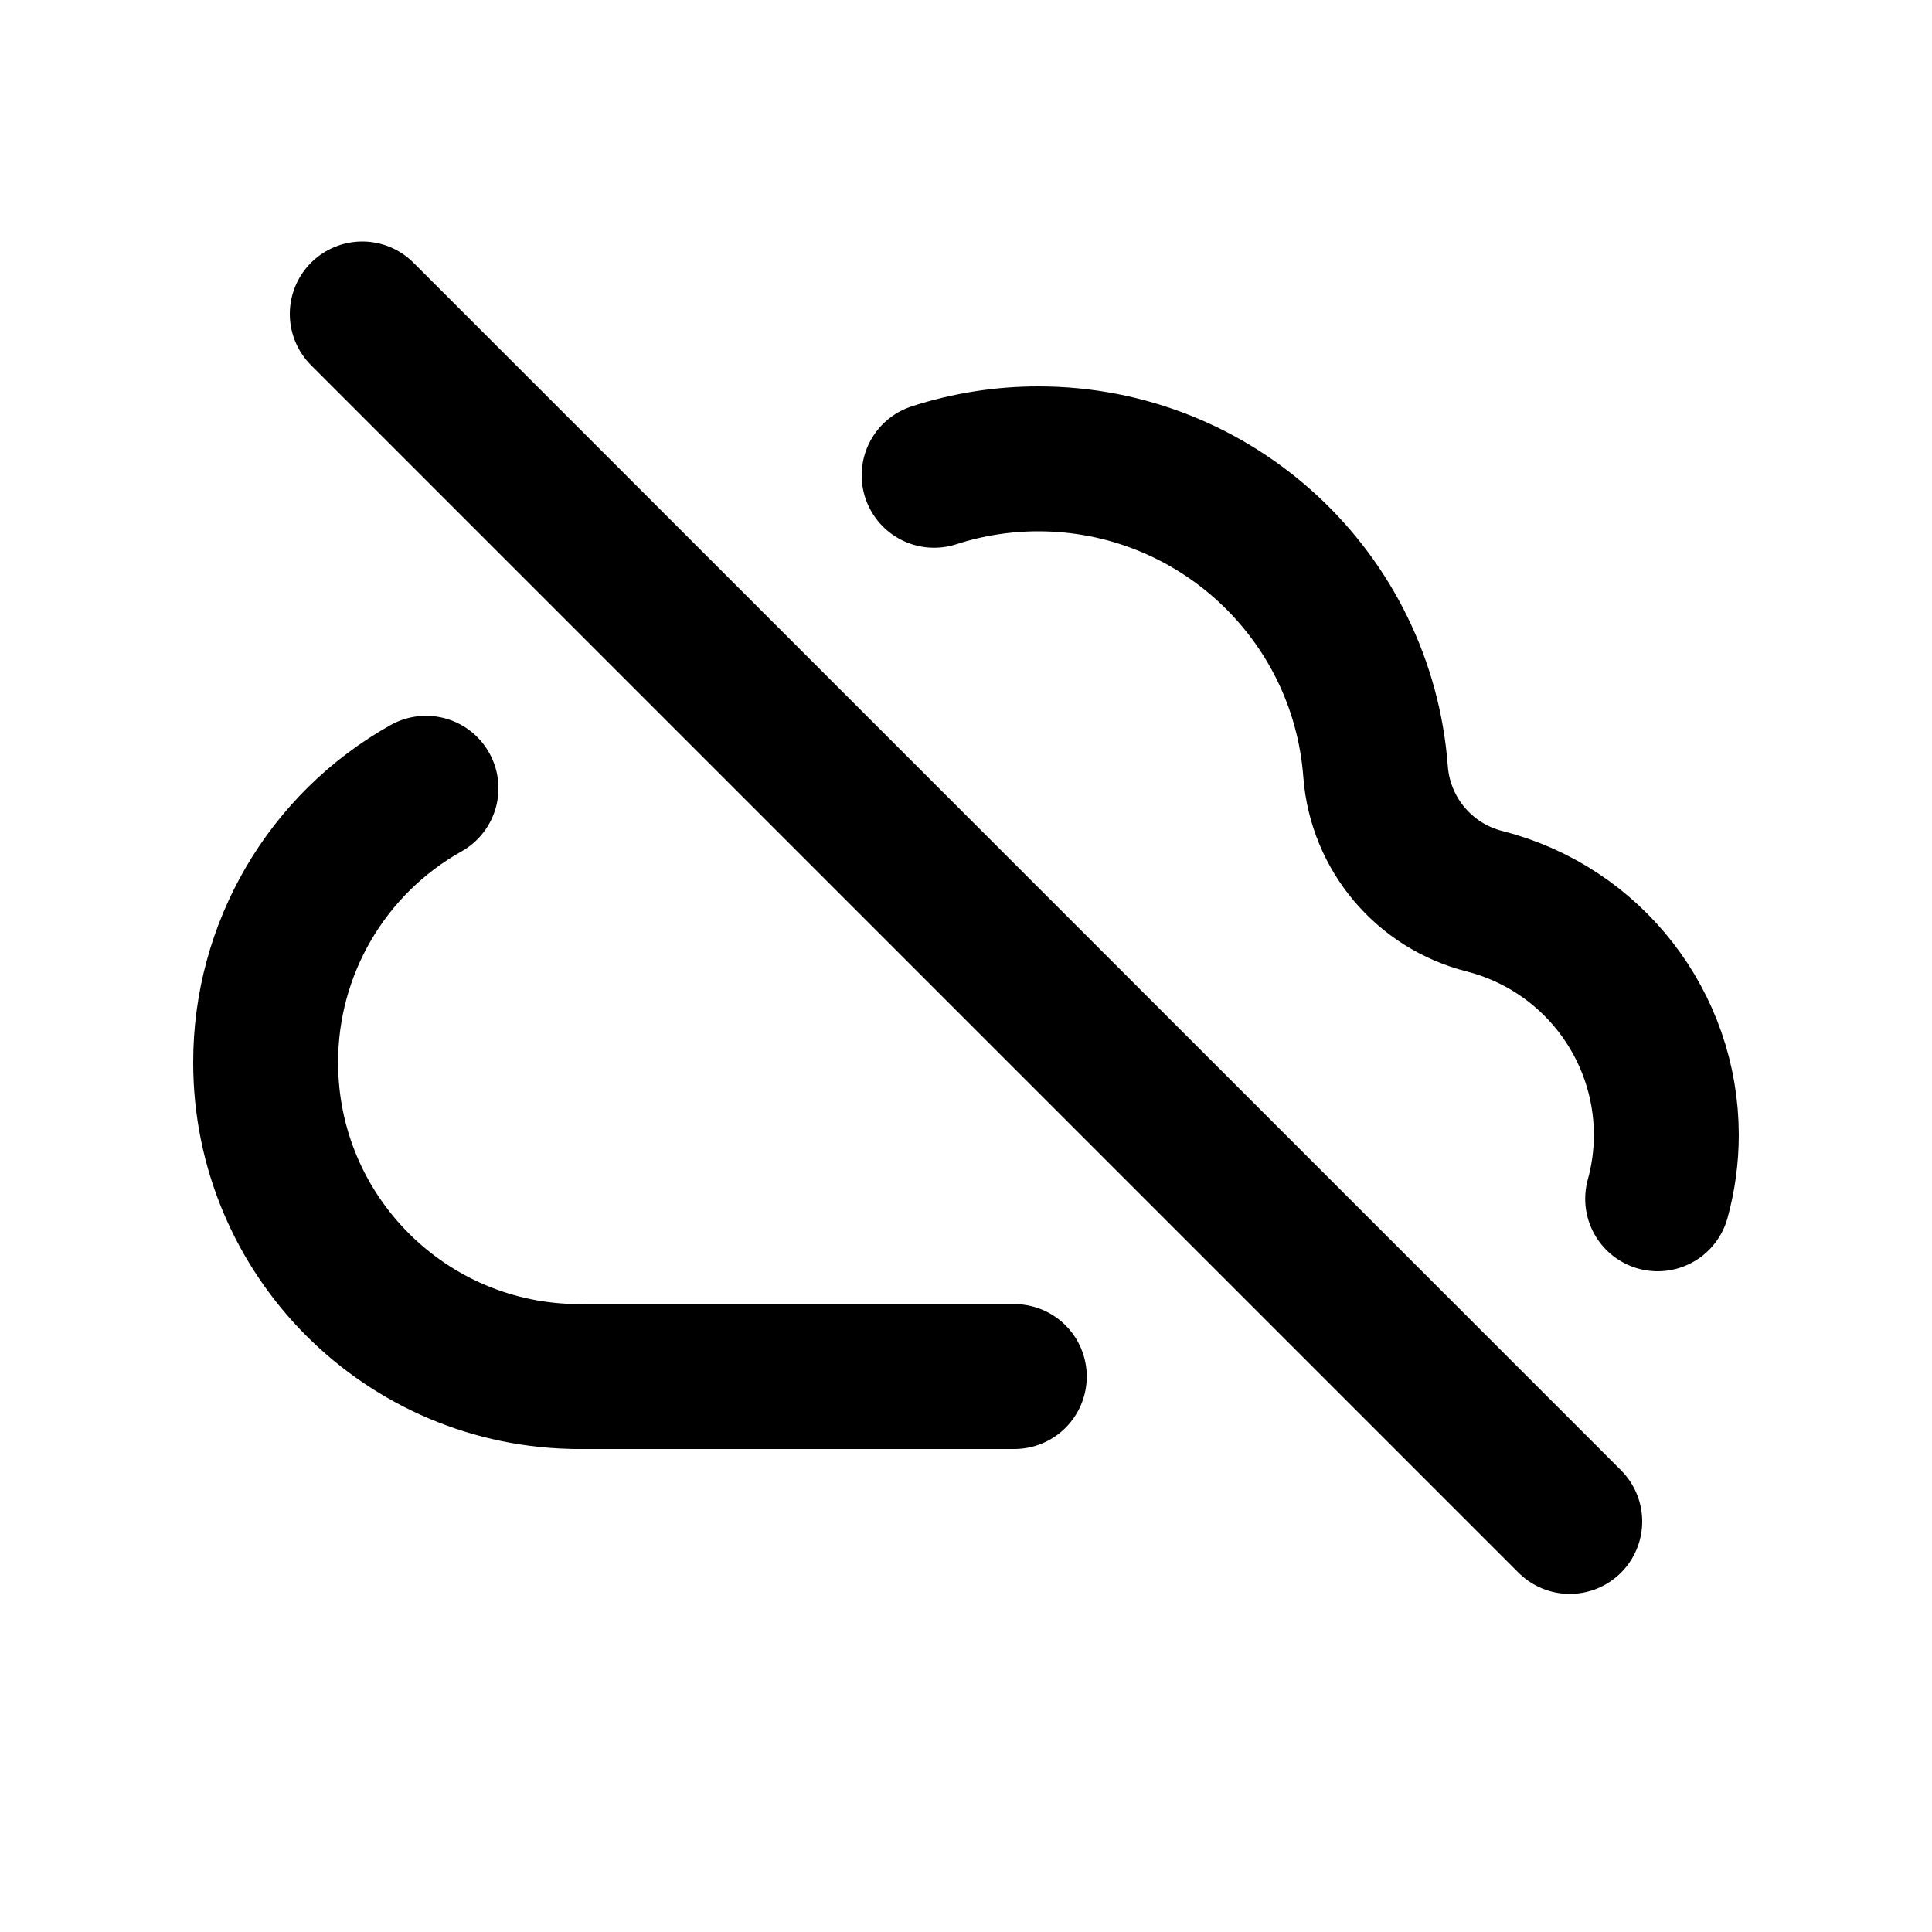
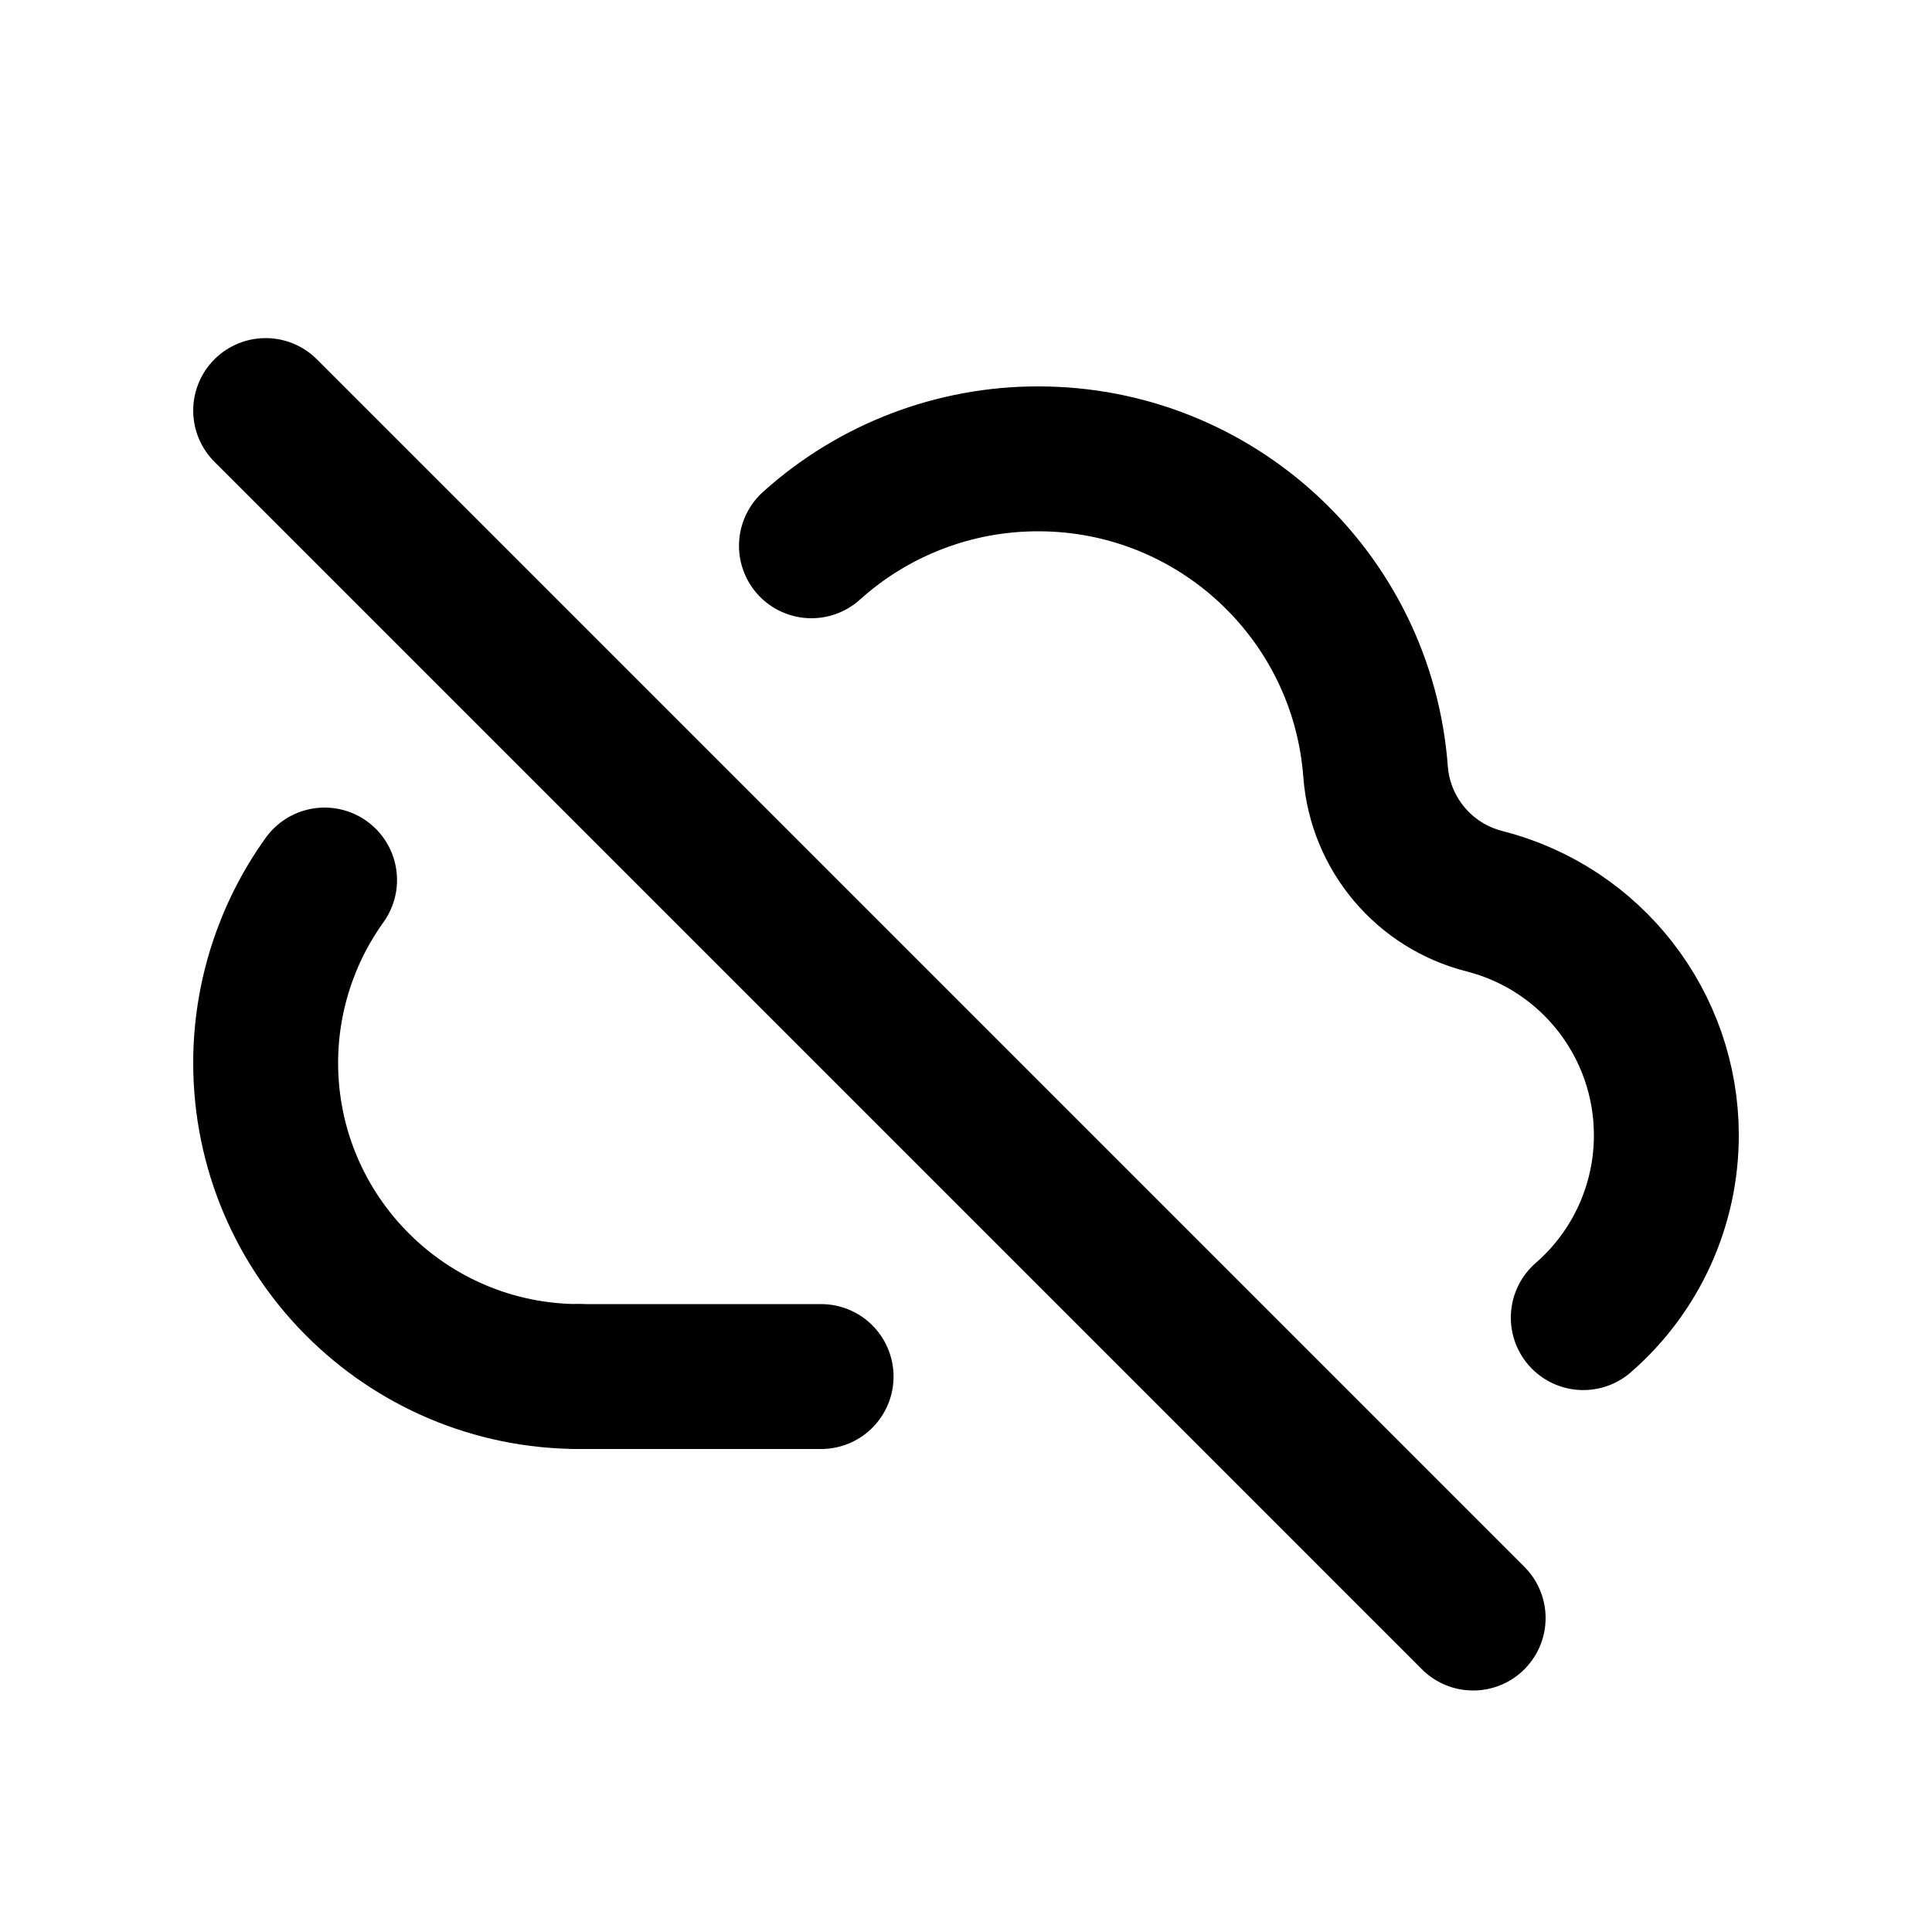
<svg xmlns="http://www.w3.org/2000/svg" viewBox="0 0 20 20" fill="none" stroke="currentColor" stroke-width="1.5" stroke-linecap="round" stroke-linejoin="round">
-   <path d="M6 14.25A3.25 3.25 0 0 1 2.75 11A3.25 3.25 0 0 1 4.41 8.16" />
-   <path d="M9.67 4.92A3.5 3.5 0 0 1 10.75 4.75A3.5 3.5 0 0 1 14.24 7.99A1.5 1.5 0 0 0 15.37 9.33A2.5 2.5 0 0 1 17.25 11.75A2.5 2.5 0 0 1 17.16 12.41" />
-   <path d="M10.5 14.25H6" />
-   <path d="M3.75 3.25L16.25 15.75" />
+   <path d="M6 14.25A3.25 3.25 0 0 1 2.75 11A3.25 3.25 0 0 1 3.36 9.11" />
+   <path d="M8.4 5.65A3.5 3.5 0 0 1 10.75 4.75A3.5 3.5 0 0 1 14.24 7.99A1.5 1.5 0 0 0 15.37 9.33A2.5 2.5 0 0 1 17.25 11.75A2.5 2.5 0 0 1 16.39 13.64" />
+   <path d="M8.5 14.25H6" />
+   <path d="M2.75 4.25L15.25 16.75" />
</svg>
